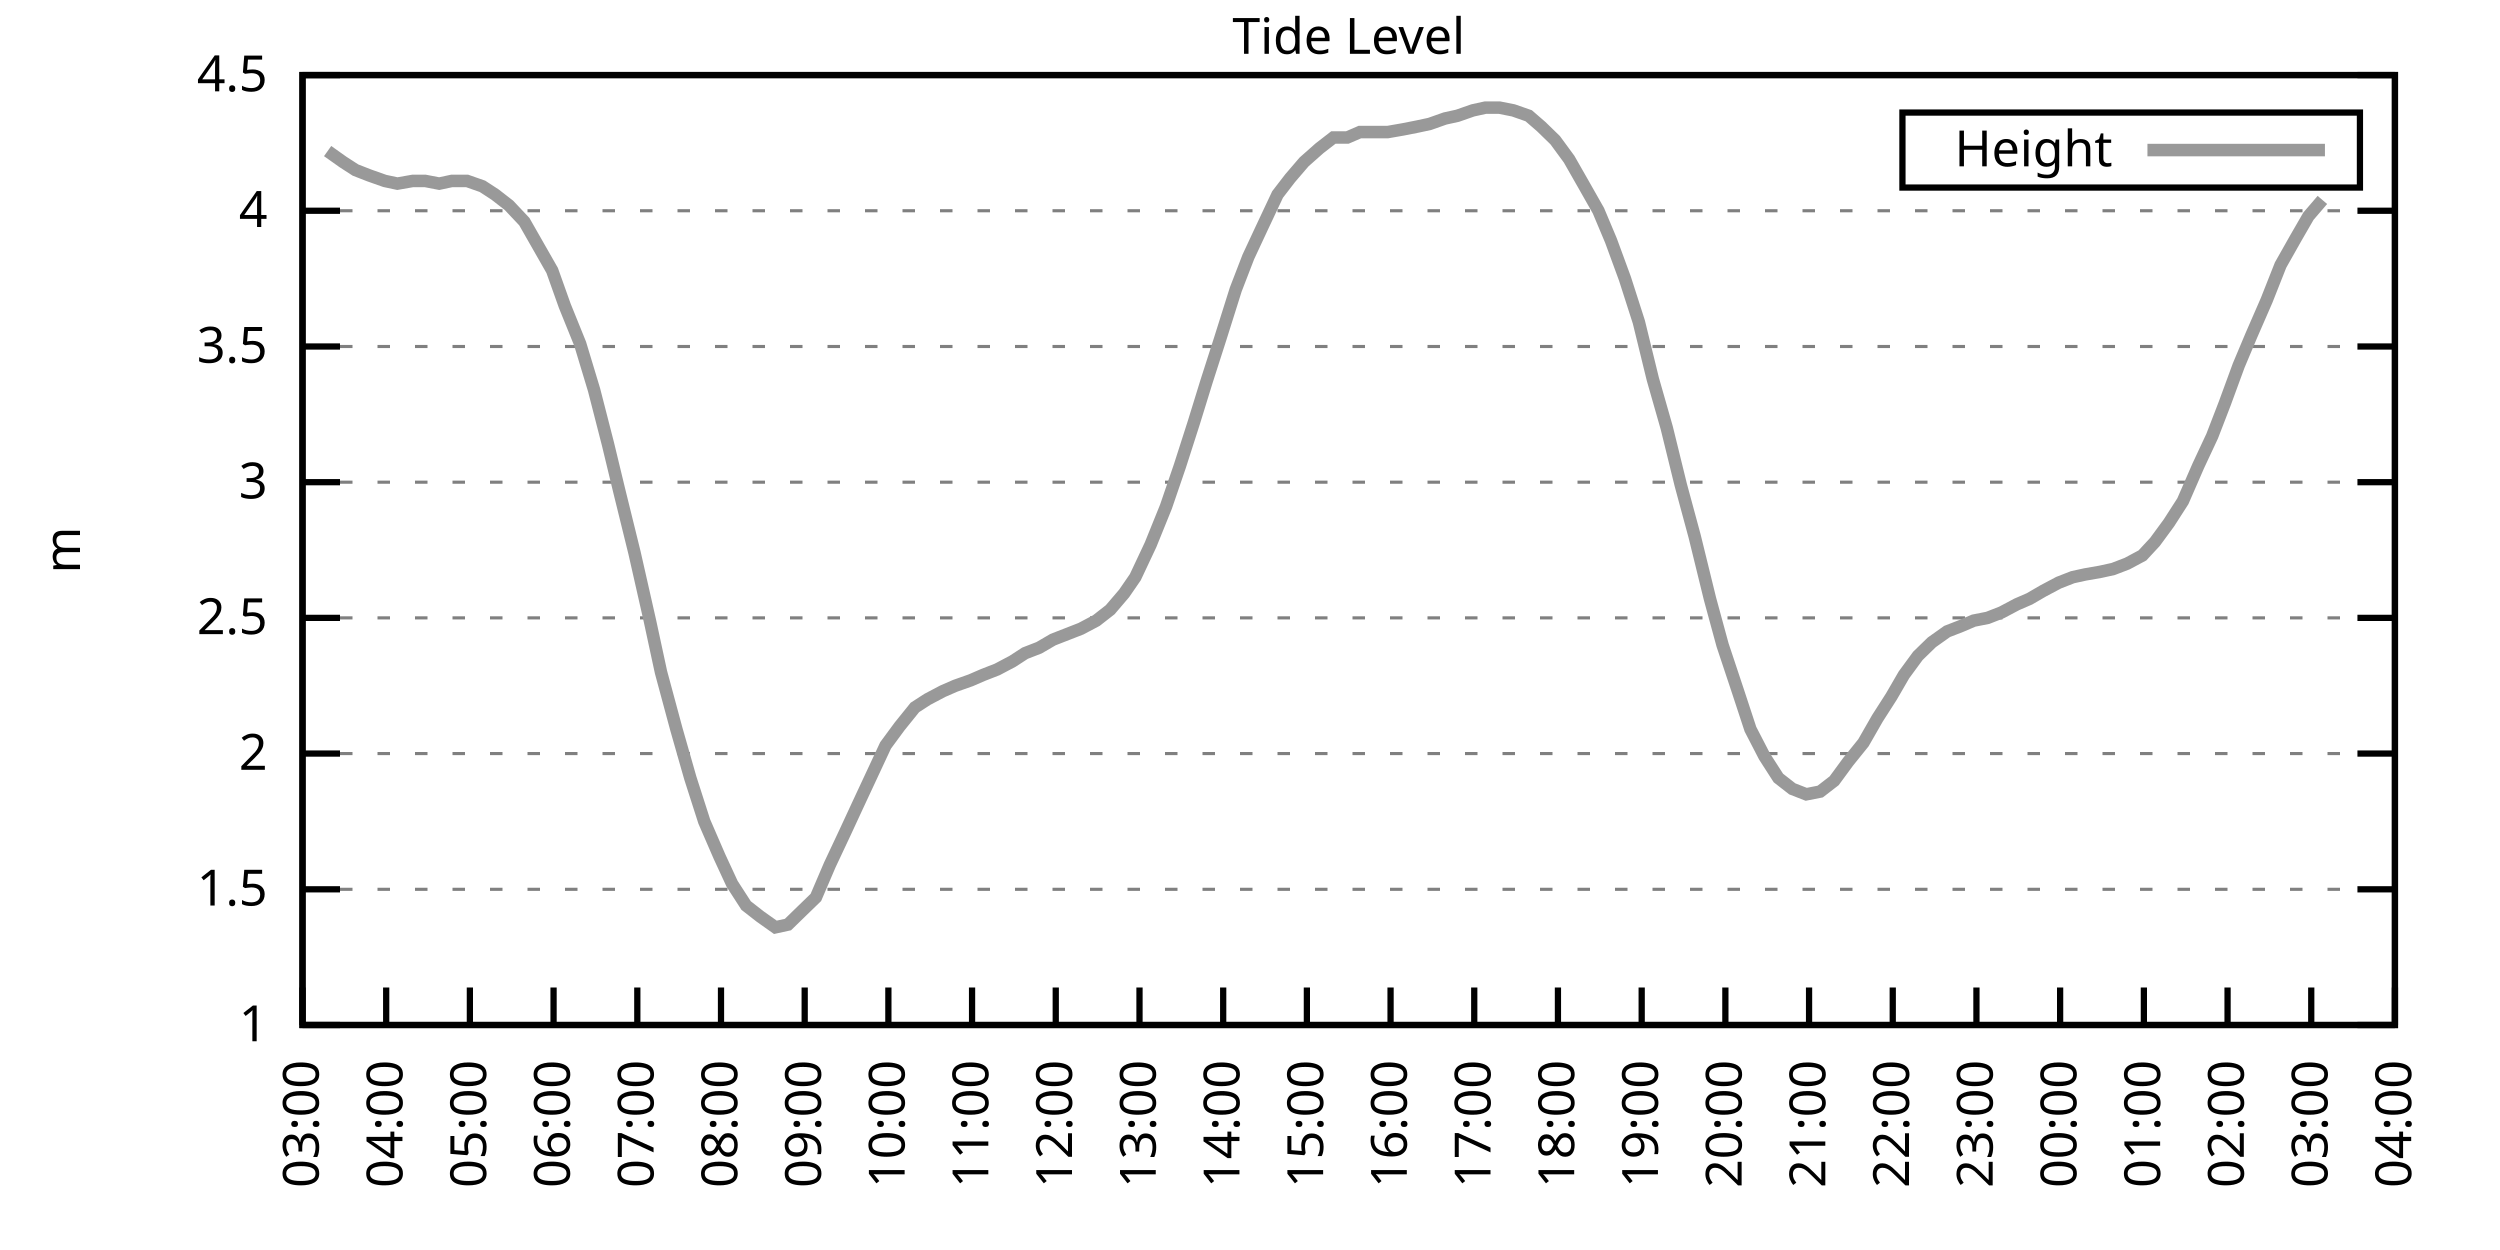
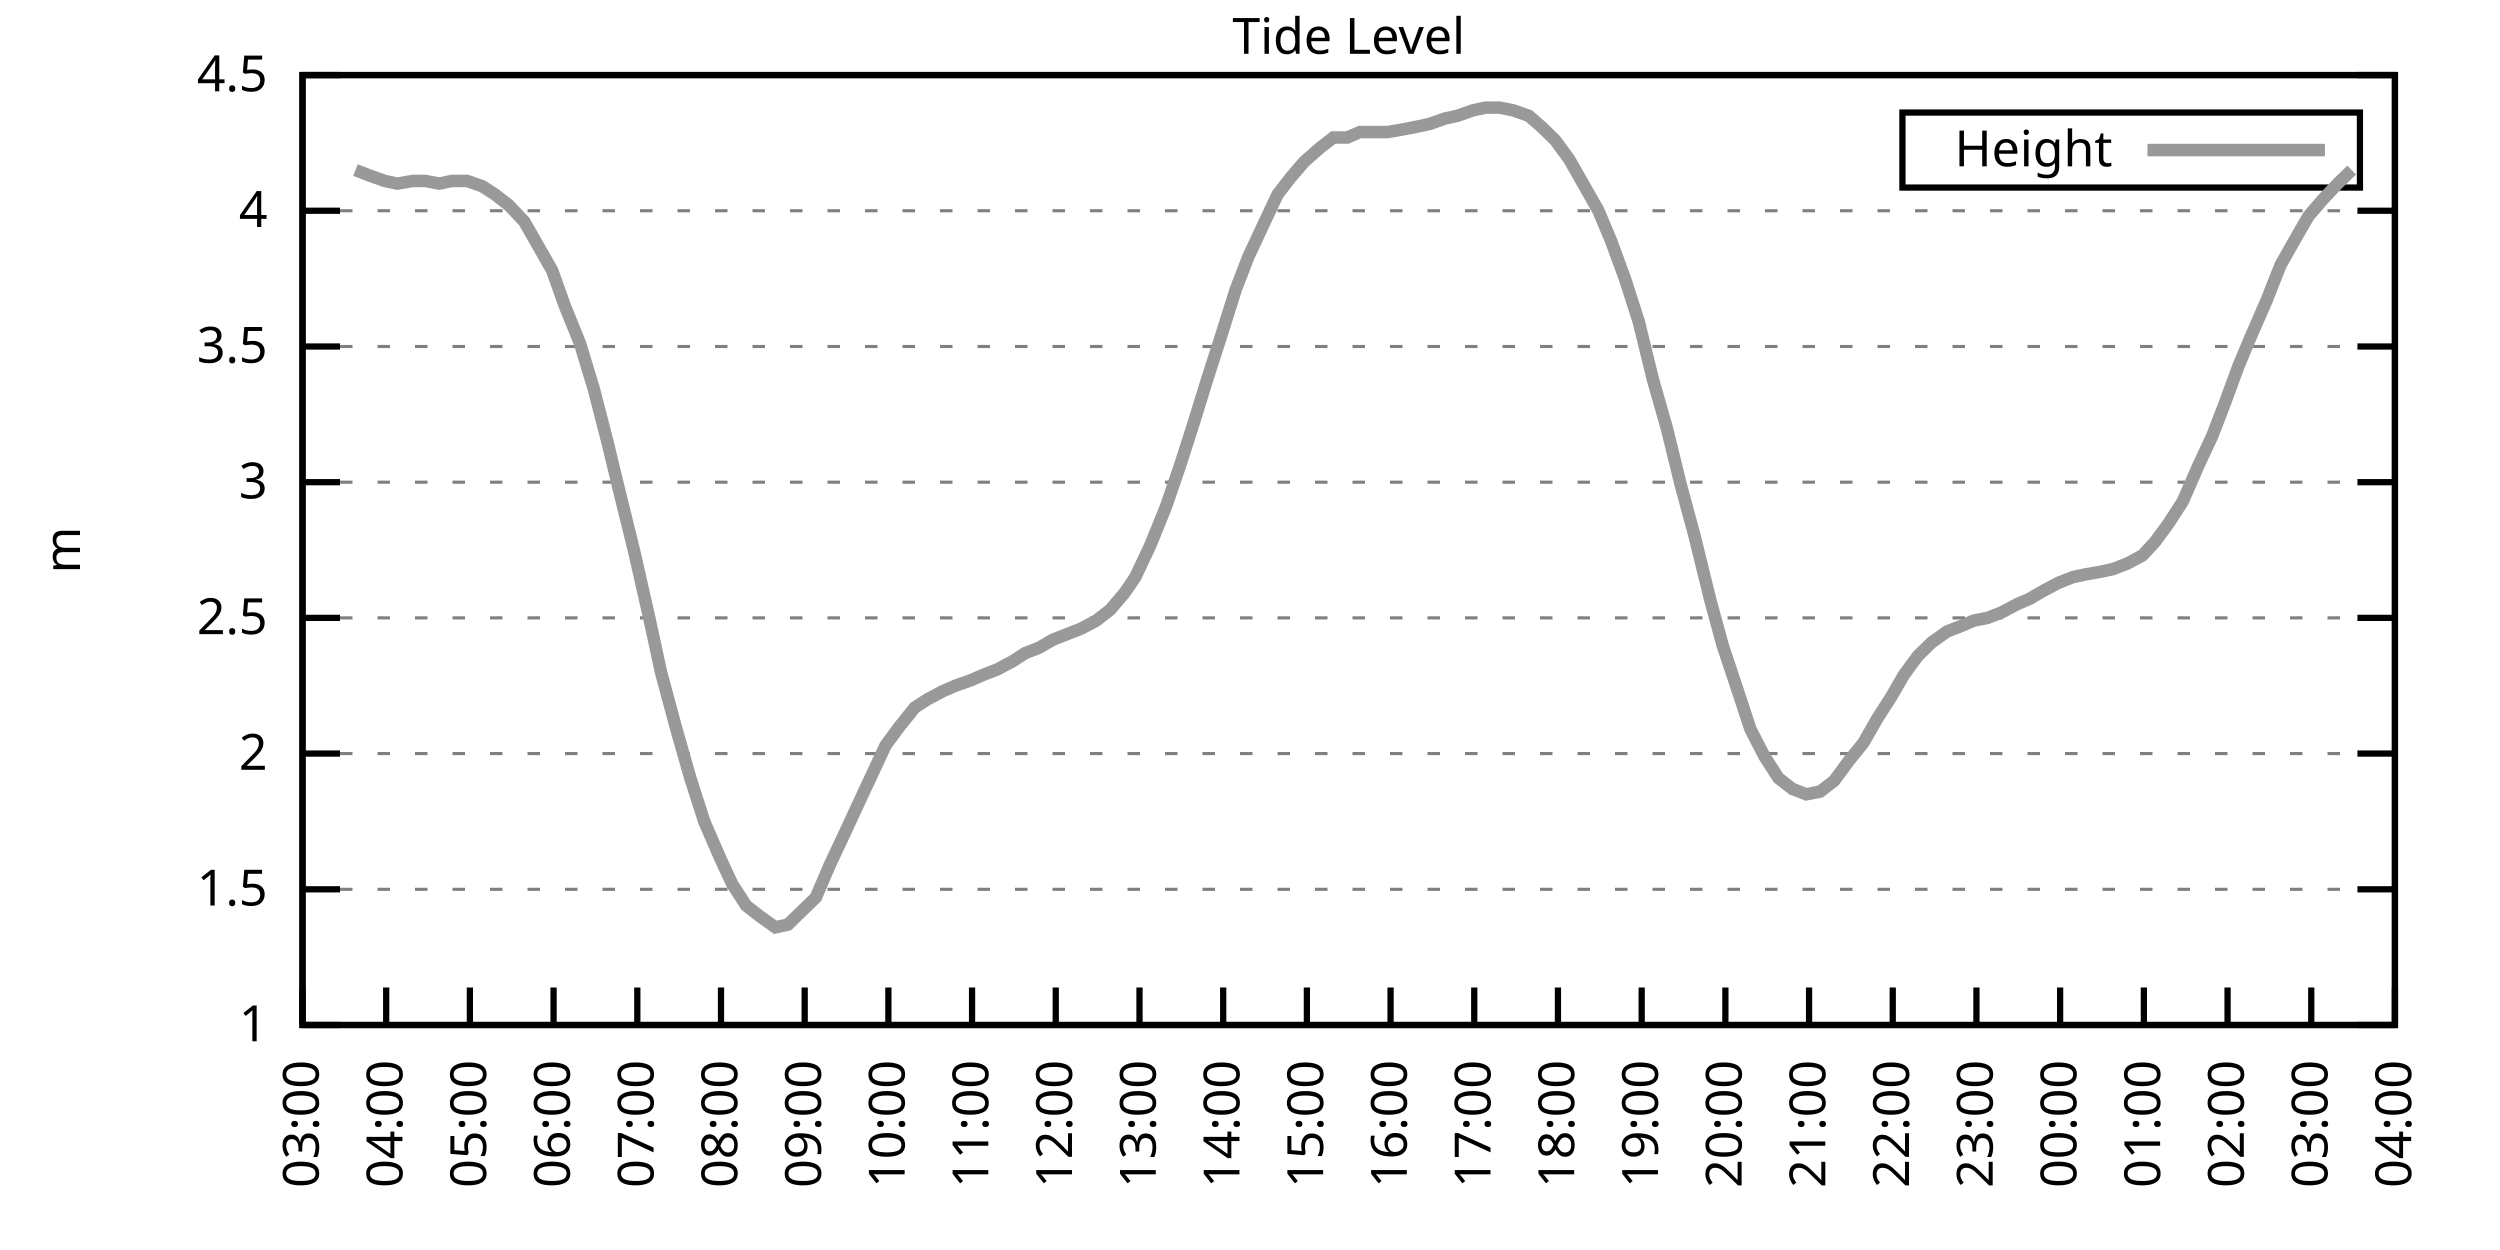
<svg xmlns="http://www.w3.org/2000/svg" xmlns:xlink="http://www.w3.org/1999/xlink" width="400" height="200" viewBox="0 0 400 200">
  <g id="gnuplot_canvas">
    <rect x="0" y="0" width="400" height="200" fill="none" />
    <defs>
      <circle id="gpDot" r="0.5" stroke-width="0.5" stroke="currentColor" />
      <path id="gpPt0" stroke-width="0.333" stroke="currentColor" d="M-1,0 h2 M0,-1 v2" />
      <path id="gpPt1" stroke-width="0.333" stroke="currentColor" d="M-1,-1 L1,1 M1,-1 L-1,1" />
      <path id="gpPt2" stroke-width="0.333" stroke="currentColor" d="M-1,0 L1,0 M0,-1 L0,1 M-1,-1 L1,1 M-1,1 L1,-1" />
      <rect id="gpPt3" stroke-width="0.333" stroke="currentColor" x="-1" y="-1" width="2" height="2" />
      <rect id="gpPt4" stroke-width="0.333" stroke="currentColor" fill="currentColor" x="-1" y="-1" width="2" height="2" />
      <circle id="gpPt5" stroke-width="0.333" stroke="currentColor" cx="0" cy="0" r="1" />
      <use xlink:href="#gpPt5" id="gpPt6" fill="currentColor" stroke="none" />
      <path id="gpPt7" stroke-width="0.333" stroke="currentColor" d="M0,-1.33 L-1.33,0.67 L1.33,0.67 z" />
      <use xlink:href="#gpPt7" id="gpPt8" fill="currentColor" stroke="none" />
      <use xlink:href="#gpPt7" id="gpPt9" stroke="currentColor" transform="rotate(180)" />
      <use xlink:href="#gpPt9" id="gpPt10" fill="currentColor" stroke="none" />
      <use xlink:href="#gpPt3" id="gpPt11" stroke="currentColor" transform="rotate(45)" />
      <use xlink:href="#gpPt11" id="gpPt12" fill="currentColor" stroke="none" />
      <path id="gpPt13" stroke-width="0.333" stroke="currentColor" d="M0,1.330 L1.265,0.411 L0.782,-1.067 L-0.782,-1.076 L-1.265,0.411 z" />
      <use xlink:href="#gpPt13" id="gpPt14" fill="currentColor" stroke="none" />
      <filter id="textbox" filterUnits="objectBoundingBox" x="0" y="0" height="1" width="1">
        <feFlood flood-color="white" flood-opacity="1" result="bgnd" />
        <feComposite in="SourceGraphic" in2="bgnd" operator="atop" />
      </filter>
      <filter id="greybox" filterUnits="objectBoundingBox" x="0" y="0" height="1" width="1">
        <feFlood flood-color="lightgrey" flood-opacity="1" result="grey" />
        <feComposite in="SourceGraphic" in2="grey" operator="atop" />
      </filter>
    </defs>
    <g fill="none" color="white" stroke="currentColor" stroke-width="1.00" stroke-linecap="butt" stroke-linejoin="miter">
</g>
    <g fill="none" color="black" stroke="currentColor" stroke-width="1.00" stroke-linecap="butt" stroke-linejoin="miter">
      <g stroke="none" shape-rendering="crispEdges">
        <polygon fill="rgb(255, 255, 255)" points="48.40,164.00 383.18,164.00 383.18,12.02 48.40,12.02 " />
      </g>
    </g>
    <g fill="none" color="black" stroke="currentColor" stroke-width="1.00" stroke-linecap="butt" stroke-linejoin="miter">
</g>
    <g fill="none" color="black" stroke="black" stroke-width="0.50" stroke-linecap="butt" stroke-linejoin="miter">
</g>
    <g fill="none" color="gray" stroke="currentColor" stroke-width="0.50" stroke-linecap="butt" stroke-linejoin="miter">
      <path stroke="gray" stroke-dasharray="2,4" class="gridline" d="M48.40,164.00 L383.19,164.00  " />
    </g>
    <g fill="none" color="gray" stroke="gray" stroke-width="1.00" stroke-linecap="butt" stroke-linejoin="miter">
</g>
    <g fill="none" color="black" stroke="currentColor" stroke-width="1.00" stroke-linecap="butt" stroke-linejoin="miter">
      <path stroke="black" d="M48.40,164.00 L54.40,164.00 M383.19,164.00 L377.19,164.00  " />
      <g transform="translate(42.80,166.60)" stroke="none" fill="black" font-family="Sans" font-size="8.00" text-anchor="end">
        <text>
          <tspan font-family="Sans"> 1</tspan>
        </text>
      </g>
    </g>
    <g fill="none" color="black" stroke="currentColor" stroke-width="1.00" stroke-linecap="butt" stroke-linejoin="miter">
</g>
    <g fill="none" color="black" stroke="black" stroke-width="0.50" stroke-linecap="butt" stroke-linejoin="miter">
</g>
    <g fill="none" color="gray" stroke="currentColor" stroke-width="0.50" stroke-linecap="butt" stroke-linejoin="miter">
      <path stroke="gray" stroke-dasharray="2,4" class="gridline" d="M48.40,142.29 L383.19,142.29  " />
    </g>
    <g fill="none" color="gray" stroke="gray" stroke-width="1.00" stroke-linecap="butt" stroke-linejoin="miter">
</g>
    <g fill="none" color="black" stroke="currentColor" stroke-width="1.00" stroke-linecap="butt" stroke-linejoin="miter">
      <path stroke="black" d="M48.40,142.29 L54.40,142.29 M383.19,142.29 L377.19,142.29  " />
      <g transform="translate(42.80,144.89)" stroke="none" fill="black" font-family="Sans" font-size="8.00" text-anchor="end">
        <text>
          <tspan font-family="Sans"> 1.5</tspan>
        </text>
      </g>
    </g>
    <g fill="none" color="black" stroke="currentColor" stroke-width="1.00" stroke-linecap="butt" stroke-linejoin="miter">
</g>
    <g fill="none" color="black" stroke="black" stroke-width="0.50" stroke-linecap="butt" stroke-linejoin="miter">
</g>
    <g fill="none" color="gray" stroke="currentColor" stroke-width="0.50" stroke-linecap="butt" stroke-linejoin="miter">
      <path stroke="gray" stroke-dasharray="2,4" class="gridline" d="M48.40,120.57 L383.19,120.57  " />
    </g>
    <g fill="none" color="gray" stroke="gray" stroke-width="1.00" stroke-linecap="butt" stroke-linejoin="miter">
</g>
    <g fill="none" color="black" stroke="currentColor" stroke-width="1.00" stroke-linecap="butt" stroke-linejoin="miter">
      <path stroke="black" d="M48.40,120.57 L54.40,120.57 M383.19,120.57 L377.19,120.57  " />
      <g transform="translate(42.80,123.17)" stroke="none" fill="black" font-family="Sans" font-size="8.00" text-anchor="end">
        <text>
          <tspan font-family="Sans"> 2</tspan>
        </text>
      </g>
    </g>
    <g fill="none" color="black" stroke="currentColor" stroke-width="1.00" stroke-linecap="butt" stroke-linejoin="miter">
</g>
    <g fill="none" color="black" stroke="black" stroke-width="0.50" stroke-linecap="butt" stroke-linejoin="miter">
</g>
    <g fill="none" color="gray" stroke="currentColor" stroke-width="0.50" stroke-linecap="butt" stroke-linejoin="miter">
      <path stroke="gray" stroke-dasharray="2,4" class="gridline" d="M48.40,98.86 L383.19,98.86  " />
    </g>
    <g fill="none" color="gray" stroke="gray" stroke-width="1.00" stroke-linecap="butt" stroke-linejoin="miter">
</g>
    <g fill="none" color="black" stroke="currentColor" stroke-width="1.00" stroke-linecap="butt" stroke-linejoin="miter">
      <path stroke="black" d="M48.40,98.86 L54.40,98.86 M383.19,98.86 L377.19,98.86  " />
      <g transform="translate(42.80,101.46)" stroke="none" fill="black" font-family="Sans" font-size="8.00" text-anchor="end">
        <text>
          <tspan font-family="Sans"> 2.5</tspan>
        </text>
      </g>
    </g>
    <g fill="none" color="black" stroke="currentColor" stroke-width="1.00" stroke-linecap="butt" stroke-linejoin="miter">
</g>
    <g fill="none" color="black" stroke="black" stroke-width="0.50" stroke-linecap="butt" stroke-linejoin="miter">
</g>
    <g fill="none" color="gray" stroke="currentColor" stroke-width="0.50" stroke-linecap="butt" stroke-linejoin="miter">
      <path stroke="gray" stroke-dasharray="2,4" class="gridline" d="M48.40,77.15 L383.19,77.15  " />
    </g>
    <g fill="none" color="gray" stroke="gray" stroke-width="1.00" stroke-linecap="butt" stroke-linejoin="miter">
</g>
    <g fill="none" color="black" stroke="currentColor" stroke-width="1.00" stroke-linecap="butt" stroke-linejoin="miter">
      <path stroke="black" d="M48.40,77.15 L54.40,77.15 M383.19,77.15 L377.19,77.15  " />
      <g transform="translate(42.80,79.75)" stroke="none" fill="black" font-family="Sans" font-size="8.00" text-anchor="end">
        <text>
          <tspan font-family="Sans"> 3</tspan>
        </text>
      </g>
    </g>
    <g fill="none" color="black" stroke="currentColor" stroke-width="1.00" stroke-linecap="butt" stroke-linejoin="miter">
</g>
    <g fill="none" color="black" stroke="black" stroke-width="0.50" stroke-linecap="butt" stroke-linejoin="miter">
</g>
    <g fill="none" color="gray" stroke="currentColor" stroke-width="0.50" stroke-linecap="butt" stroke-linejoin="miter">
      <path stroke="gray" stroke-dasharray="2,4" class="gridline" d="M48.40,55.44 L383.19,55.44  " />
    </g>
    <g fill="none" color="gray" stroke="gray" stroke-width="1.00" stroke-linecap="butt" stroke-linejoin="miter">
</g>
    <g fill="none" color="black" stroke="currentColor" stroke-width="1.00" stroke-linecap="butt" stroke-linejoin="miter">
      <path stroke="black" d="M48.40,55.44 L54.40,55.44 M383.19,55.44 L377.19,55.44  " />
      <g transform="translate(42.80,58.04)" stroke="none" fill="black" font-family="Sans" font-size="8.00" text-anchor="end">
        <text>
          <tspan font-family="Sans"> 3.5</tspan>
        </text>
      </g>
    </g>
    <g fill="none" color="black" stroke="currentColor" stroke-width="1.00" stroke-linecap="butt" stroke-linejoin="miter">
</g>
    <g fill="none" color="black" stroke="black" stroke-width="0.50" stroke-linecap="butt" stroke-linejoin="miter">
</g>
    <g fill="none" color="gray" stroke="currentColor" stroke-width="0.50" stroke-linecap="butt" stroke-linejoin="miter">
      <path stroke="gray" stroke-dasharray="2,4" class="gridline" d="M48.40,33.72 L383.19,33.72  " />
    </g>
    <g fill="none" color="gray" stroke="gray" stroke-width="1.00" stroke-linecap="butt" stroke-linejoin="miter">
</g>
    <g fill="none" color="black" stroke="currentColor" stroke-width="1.00" stroke-linecap="butt" stroke-linejoin="miter">
      <path stroke="black" d="M48.40,33.72 L54.40,33.72 M383.19,33.72 L377.19,33.72  " />
      <g transform="translate(42.80,36.32)" stroke="none" fill="black" font-family="Sans" font-size="8.00" text-anchor="end">
        <text>
          <tspan font-family="Sans"> 4</tspan>
        </text>
      </g>
    </g>
    <g fill="none" color="black" stroke="currentColor" stroke-width="1.00" stroke-linecap="butt" stroke-linejoin="miter">
</g>
    <g fill="none" color="black" stroke="black" stroke-width="0.50" stroke-linecap="butt" stroke-linejoin="miter">
</g>
    <g fill="none" color="gray" stroke="currentColor" stroke-width="0.50" stroke-linecap="butt" stroke-linejoin="miter">
      <path stroke="gray" stroke-dasharray="2,4" class="gridline" d="M48.40,12.01 L383.19,12.01  " />
    </g>
    <g fill="none" color="gray" stroke="gray" stroke-width="1.00" stroke-linecap="butt" stroke-linejoin="miter">
</g>
    <g fill="none" color="black" stroke="currentColor" stroke-width="1.00" stroke-linecap="butt" stroke-linejoin="miter">
      <path stroke="black" d="M48.40,12.01 L54.40,12.01 M383.19,12.01 L377.19,12.01  " />
      <g transform="translate(42.80,14.61)" stroke="none" fill="black" font-family="Sans" font-size="8.00" text-anchor="end">
        <text>
          <tspan font-family="Sans"> 4.5</tspan>
        </text>
      </g>
    </g>
    <g fill="none" color="black" stroke="currentColor" stroke-width="1.00" stroke-linecap="butt" stroke-linejoin="miter">
      <path stroke="black" d="M48.40,164.00 L48.40,158.00  " />
      <g transform="translate(51.00,169.60) rotate(270.00)" stroke="none" fill="black" font-family="Sans" font-size="8.00" text-anchor="end">
        <text>
          <tspan font-family="Sans">03:00</tspan>
        </text>
      </g>
    </g>
    <g fill="none" color="black" stroke="currentColor" stroke-width="1.00" stroke-linecap="butt" stroke-linejoin="miter">
      <path stroke="black" d="M61.79,164.00 L61.79,158.00  " />
      <g transform="translate(64.39,169.60) rotate(270.00)" stroke="none" fill="black" font-family="Sans" font-size="8.00" text-anchor="end">
        <text>
          <tspan font-family="Sans">04:00</tspan>
        </text>
      </g>
    </g>
    <g fill="none" color="black" stroke="currentColor" stroke-width="1.00" stroke-linecap="butt" stroke-linejoin="miter">
      <path stroke="black" d="M75.18,164.00 L75.18,158.00  " />
      <g transform="translate(77.78,169.60) rotate(270.00)" stroke="none" fill="black" font-family="Sans" font-size="8.00" text-anchor="end">
        <text>
          <tspan font-family="Sans">05:00</tspan>
        </text>
      </g>
    </g>
    <g fill="none" color="black" stroke="currentColor" stroke-width="1.00" stroke-linecap="butt" stroke-linejoin="miter">
      <path stroke="black" d="M88.57,164.00 L88.57,158.00  " />
      <g transform="translate(91.17,169.60) rotate(270.00)" stroke="none" fill="black" font-family="Sans" font-size="8.00" text-anchor="end">
        <text>
          <tspan font-family="Sans">06:00</tspan>
        </text>
      </g>
    </g>
    <g fill="none" color="black" stroke="currentColor" stroke-width="1.00" stroke-linecap="butt" stroke-linejoin="miter">
      <path stroke="black" d="M101.97,164.00 L101.97,158.00  " />
      <g transform="translate(104.57,169.60) rotate(270.00)" stroke="none" fill="black" font-family="Sans" font-size="8.00" text-anchor="end">
        <text>
          <tspan font-family="Sans">07:00</tspan>
        </text>
      </g>
    </g>
    <g fill="none" color="black" stroke="currentColor" stroke-width="1.00" stroke-linecap="butt" stroke-linejoin="miter">
      <path stroke="black" d="M115.36,164.00 L115.36,158.00  " />
      <g transform="translate(117.96,169.60) rotate(270.00)" stroke="none" fill="black" font-family="Sans" font-size="8.00" text-anchor="end">
        <text>
          <tspan font-family="Sans">08:00</tspan>
        </text>
      </g>
    </g>
    <g fill="none" color="black" stroke="currentColor" stroke-width="1.00" stroke-linecap="butt" stroke-linejoin="miter">
      <path stroke="black" d="M128.75,164.00 L128.75,158.00  " />
      <g transform="translate(131.35,169.60) rotate(270.00)" stroke="none" fill="black" font-family="Sans" font-size="8.00" text-anchor="end">
        <text>
          <tspan font-family="Sans">09:00</tspan>
        </text>
      </g>
    </g>
    <g fill="none" color="black" stroke="currentColor" stroke-width="1.00" stroke-linecap="butt" stroke-linejoin="miter">
      <path stroke="black" d="M142.14,164.00 L142.14,158.00  " />
      <g transform="translate(144.74,169.60) rotate(270.00)" stroke="none" fill="black" font-family="Sans" font-size="8.00" text-anchor="end">
        <text>
          <tspan font-family="Sans">10:00</tspan>
        </text>
      </g>
    </g>
    <g fill="none" color="black" stroke="currentColor" stroke-width="1.00" stroke-linecap="butt" stroke-linejoin="miter">
      <path stroke="black" d="M155.53,164.00 L155.53,158.00  " />
      <g transform="translate(158.13,169.60) rotate(270.00)" stroke="none" fill="black" font-family="Sans" font-size="8.00" text-anchor="end">
        <text>
          <tspan font-family="Sans">11:00</tspan>
        </text>
      </g>
    </g>
    <g fill="none" color="black" stroke="currentColor" stroke-width="1.00" stroke-linecap="butt" stroke-linejoin="miter">
      <path stroke="black" d="M168.92,164.00 L168.92,158.00  " />
      <g transform="translate(171.52,169.60) rotate(270.00)" stroke="none" fill="black" font-family="Sans" font-size="8.00" text-anchor="end">
        <text>
          <tspan font-family="Sans">12:00</tspan>
        </text>
      </g>
    </g>
    <g fill="none" color="black" stroke="currentColor" stroke-width="1.00" stroke-linecap="butt" stroke-linejoin="miter">
      <path stroke="black" d="M182.32,164.00 L182.32,158.00  " />
      <g transform="translate(184.92,169.60) rotate(270.00)" stroke="none" fill="black" font-family="Sans" font-size="8.00" text-anchor="end">
        <text>
          <tspan font-family="Sans">13:00</tspan>
        </text>
      </g>
    </g>
    <g fill="none" color="black" stroke="currentColor" stroke-width="1.00" stroke-linecap="butt" stroke-linejoin="miter">
      <path stroke="black" d="M195.71,164.00 L195.71,158.00  " />
      <g transform="translate(198.31,169.60) rotate(270.00)" stroke="none" fill="black" font-family="Sans" font-size="8.00" text-anchor="end">
        <text>
          <tspan font-family="Sans">14:00</tspan>
        </text>
      </g>
    </g>
    <g fill="none" color="black" stroke="currentColor" stroke-width="1.00" stroke-linecap="butt" stroke-linejoin="miter">
      <path stroke="black" d="M209.10,164.00 L209.10,158.00  " />
      <g transform="translate(211.70,169.60) rotate(270.00)" stroke="none" fill="black" font-family="Sans" font-size="8.00" text-anchor="end">
        <text>
          <tspan font-family="Sans">15:00</tspan>
        </text>
      </g>
    </g>
    <g fill="none" color="black" stroke="currentColor" stroke-width="1.00" stroke-linecap="butt" stroke-linejoin="miter">
      <path stroke="black" d="M222.49,164.00 L222.49,158.00  " />
      <g transform="translate(225.09,169.60) rotate(270.00)" stroke="none" fill="black" font-family="Sans" font-size="8.00" text-anchor="end">
        <text>
          <tspan font-family="Sans">16:00</tspan>
        </text>
      </g>
    </g>
    <g fill="none" color="black" stroke="currentColor" stroke-width="1.00" stroke-linecap="butt" stroke-linejoin="miter">
      <path stroke="black" d="M235.88,164.00 L235.88,158.00  " />
      <g transform="translate(238.48,169.60) rotate(270.00)" stroke="none" fill="black" font-family="Sans" font-size="8.00" text-anchor="end">
        <text>
          <tspan font-family="Sans">17:00</tspan>
        </text>
      </g>
    </g>
    <g fill="none" color="black" stroke="currentColor" stroke-width="1.00" stroke-linecap="butt" stroke-linejoin="miter">
      <path stroke="black" d="M249.27,164.00 L249.27,158.00  " />
      <g transform="translate(251.87,169.60) rotate(270.00)" stroke="none" fill="black" font-family="Sans" font-size="8.00" text-anchor="end">
        <text>
          <tspan font-family="Sans">18:00</tspan>
        </text>
      </g>
    </g>
    <g fill="none" color="black" stroke="currentColor" stroke-width="1.00" stroke-linecap="butt" stroke-linejoin="miter">
      <path stroke="black" d="M262.67,164.00 L262.67,158.00  " />
      <g transform="translate(265.27,169.60) rotate(270.00)" stroke="none" fill="black" font-family="Sans" font-size="8.00" text-anchor="end">
        <text>
          <tspan font-family="Sans">19:00</tspan>
        </text>
      </g>
    </g>
    <g fill="none" color="black" stroke="currentColor" stroke-width="1.00" stroke-linecap="butt" stroke-linejoin="miter">
      <path stroke="black" d="M276.06,164.00 L276.06,158.00  " />
      <g transform="translate(278.66,169.60) rotate(270.00)" stroke="none" fill="black" font-family="Sans" font-size="8.00" text-anchor="end">
        <text>
          <tspan font-family="Sans">20:00</tspan>
        </text>
      </g>
    </g>
    <g fill="none" color="black" stroke="currentColor" stroke-width="1.00" stroke-linecap="butt" stroke-linejoin="miter">
      <path stroke="black" d="M289.45,164.00 L289.45,158.00  " />
      <g transform="translate(292.05,169.60) rotate(270.00)" stroke="none" fill="black" font-family="Sans" font-size="8.00" text-anchor="end">
        <text>
          <tspan font-family="Sans">21:00</tspan>
        </text>
      </g>
    </g>
    <g fill="none" color="black" stroke="currentColor" stroke-width="1.00" stroke-linecap="butt" stroke-linejoin="miter">
      <path stroke="black" d="M302.84,164.00 L302.84,158.00  " />
      <g transform="translate(305.44,169.60) rotate(270.00)" stroke="none" fill="black" font-family="Sans" font-size="8.00" text-anchor="end">
        <text>
          <tspan font-family="Sans">22:00</tspan>
        </text>
      </g>
    </g>
    <g fill="none" color="black" stroke="currentColor" stroke-width="1.00" stroke-linecap="butt" stroke-linejoin="miter">
      <path stroke="black" d="M316.23,164.00 L316.23,158.00  " />
      <g transform="translate(318.83,169.60) rotate(270.00)" stroke="none" fill="black" font-family="Sans" font-size="8.00" text-anchor="end">
        <text>
          <tspan font-family="Sans">23:00</tspan>
        </text>
      </g>
    </g>
    <g fill="none" color="black" stroke="currentColor" stroke-width="1.00" stroke-linecap="butt" stroke-linejoin="miter">
      <path stroke="black" d="M329.62,164.00 L329.62,158.00  " />
      <g transform="translate(332.22,169.60) rotate(270.00)" stroke="none" fill="black" font-family="Sans" font-size="8.00" text-anchor="end">
        <text>
          <tspan font-family="Sans">00:00</tspan>
        </text>
      </g>
    </g>
    <g fill="none" color="black" stroke="currentColor" stroke-width="1.00" stroke-linecap="butt" stroke-linejoin="miter">
      <path stroke="black" d="M343.02,164.00 L343.02,158.00  " />
      <g transform="translate(345.62,169.60) rotate(270.00)" stroke="none" fill="black" font-family="Sans" font-size="8.00" text-anchor="end">
        <text>
          <tspan font-family="Sans">01:00</tspan>
        </text>
      </g>
    </g>
    <g fill="none" color="black" stroke="currentColor" stroke-width="1.00" stroke-linecap="butt" stroke-linejoin="miter">
      <path stroke="black" d="M356.41,164.00 L356.41,158.00  " />
      <g transform="translate(359.01,169.60) rotate(270.00)" stroke="none" fill="black" font-family="Sans" font-size="8.00" text-anchor="end">
        <text>
          <tspan font-family="Sans">02:00</tspan>
        </text>
      </g>
    </g>
    <g fill="none" color="black" stroke="currentColor" stroke-width="1.00" stroke-linecap="butt" stroke-linejoin="miter">
      <path stroke="black" d="M369.80,164.00 L369.80,158.00  " />
      <g transform="translate(372.40,169.60) rotate(270.00)" stroke="none" fill="black" font-family="Sans" font-size="8.00" text-anchor="end">
        <text>
          <tspan font-family="Sans">03:00</tspan>
        </text>
      </g>
    </g>
    <g fill="none" color="black" stroke="currentColor" stroke-width="1.00" stroke-linecap="butt" stroke-linejoin="miter">
      <path stroke="black" d="M383.19,164.00 L383.19,158.00  " />
      <g transform="translate(385.79,169.60) rotate(270.00)" stroke="none" fill="black" font-family="Sans" font-size="8.00" text-anchor="end">
        <text>
          <tspan font-family="Sans">04:00</tspan>
        </text>
      </g>
    </g>
    <g fill="none" color="black" stroke="currentColor" stroke-width="1.00" stroke-linecap="butt" stroke-linejoin="miter">
</g>
    <g fill="none" color="black" stroke="currentColor" stroke-width="1.00" stroke-linecap="butt" stroke-linejoin="miter">
      <path stroke="black" d="M48.40,12.01 L48.40,164.00 L383.19,164.00 L383.19,12.01 L48.40,12.01 Z  " />
    </g>
    <g fill="none" color="black" stroke="currentColor" stroke-width="1.00" stroke-linecap="butt" stroke-linejoin="miter">
</g>
    <g fill="none" color="black" stroke="currentColor" stroke-width="1.00" stroke-linecap="butt" stroke-linejoin="miter">
      <path stroke="black" d="M304.39,30.01 L304.39,18.01 L377.59,18.01 L377.59,30.01 L304.39,30.01 Z  " />
    </g>
    <g id="Tide_level_plot_1">
      <g fill="none" color="white" stroke="black" stroke-width="2.00" stroke-linecap="butt" stroke-linejoin="miter">
</g>
      <g fill="none" color="black" stroke="currentColor" stroke-width="2.00" stroke-linecap="butt" stroke-linejoin="miter">
        <g transform="translate(337.99,26.61)" stroke="none" fill="black" font-family="Sans" font-size="8.00" text-anchor="end">
          <text>
            <tspan font-family="Sans">Height</tspan>
          </text>
        </g>
      </g>
      <g fill="none" color="black" stroke="currentColor" stroke-width="2.00" stroke-linecap="butt" stroke-linejoin="miter">
-         <path stroke="rgb(153, 153, 153)" d="M343.59,24.01 L371.99,24.01 M52.42,24.17 L54.87,25.91 L56.88,27.21 L59.11,28.08 L61.57,28.95 L63.58,29.38   L66.03,28.95 L68.04,28.95 L70.27,29.38 L72.28,28.95 L74.74,28.95 L77.19,29.81 L79.20,31.12 L81.43,32.85   L83.89,35.46 L86.12,39.37 L88.35,43.28 L90.36,48.92 L92.82,55.00 L95.05,62.38 L97.28,71.07 L99.06,78.45   L101.52,88.44 L103.98,99.30 L105.76,107.55 L108.22,116.67 L110.45,124.48 L112.68,131.43 L115.13,137.08 L117.14,141.42   L119.38,144.89 L121.61,146.63 L124.06,148.37 L126.07,147.93 L128.30,145.76 L130.54,143.59 L132.77,138.38 L135.22,133.17   L137.23,128.83 L139.46,124.05 L141.69,119.27 L143.93,116.23 L146.38,113.19 L148.39,111.89 L150.85,110.59 L152.85,109.72   L155.31,108.85 L157.32,107.98 L159.55,107.11 L162.01,105.81 L164.01,104.51 L166.25,103.64 L168.48,102.34 L170.71,101.47   L172.94,100.60 L175.40,99.30 L177.63,97.56 L179.86,94.95 L181.65,92.35 L184.10,87.14 L186.56,81.06 L188.79,74.54   L191.02,67.59 L193.03,61.08 L195.26,54.13 L197.72,46.32 L199.73,41.11 L201.96,36.33 L204.41,31.12 L206.42,28.51   L208.65,25.91 L211.11,23.73 L213.34,22.00 L215.57,22.00 L217.58,21.13 L220.04,21.13 L222.04,21.13 L224.50,20.70   L226.73,20.26 L228.74,19.83 L231.20,18.96 L233.20,18.52 L235.66,17.66 L237.67,17.22 L239.90,17.22 L242.13,17.66   L244.59,18.52 L246.60,20.26 L248.83,22.43 L251.06,25.47 L253.29,29.38 L255.75,33.72 L257.76,38.50 L259.99,44.58   L262.22,51.53 L264.45,60.65 L266.68,68.46 L268.92,77.58 L271.15,85.83 L273.60,95.82 L275.61,103.20 L278.07,110.59   L280.07,116.67 L282.31,121.01 L284.54,124.48 L286.77,126.22 L289.00,127.09 L291.23,126.65 L293.47,124.92 L295.70,121.88   L298.15,118.84 L300.39,114.93 L302.62,111.45 L304.63,107.98 L306.86,104.94 L309.09,102.77 L311.54,101.03 L313.78,100.16   L315.79,99.30 L318.02,98.86 L320.25,97.99 L322.70,96.69 L324.71,95.82 L326.95,94.52 L329.40,93.22 L331.63,92.35   L333.64,91.91 L336.10,91.48 L338.10,91.04 L340.34,90.18 L342.79,88.87 L344.80,86.70 L347.03,83.66 L349.26,80.19   L351.72,74.54 L353.95,69.77 L355.96,64.56 L358.19,58.48 L360.20,53.70 L362.66,48.05 L364.89,42.41 L367.34,38.07   L369.35,34.59 L371.58,31.99  " />
+         <path stroke="rgb(153, 153, 153)" d="M343.59,24.01 L371.99,24.01 M56.88,27.21 L59.11,28.08 L61.57,28.95 L63.58,29.38 L66.03,28.95 L68.04,28.95   L70.27,29.38 L72.28,28.95 L74.74,28.95 L77.19,29.81 L79.20,31.12 L81.43,32.85 L83.89,35.46 L86.12,39.37   L88.35,43.28 L90.36,48.92 L92.82,55.00 L95.05,62.38 L97.28,71.07 L99.06,78.45 L101.52,88.44 L103.98,99.30   L105.76,107.55 L108.22,116.67 L110.45,124.48 L112.68,131.43 L115.13,137.08 L117.14,141.42 L119.38,144.89 L121.61,146.63   L124.06,148.37 L126.07,147.93 L128.30,145.76 L130.54,143.59 L132.77,138.38 L135.22,133.17 L137.23,128.83 L139.46,124.05   L141.69,119.27 L143.93,116.23 L146.38,113.19 L148.39,111.89 L150.85,110.59 L152.85,109.72 L155.31,108.85 L157.32,107.98   L159.55,107.11 L162.01,105.81 L164.01,104.51 L166.25,103.64 L168.48,102.34 L170.71,101.47 L172.94,100.60 L175.40,99.30   L177.63,97.56 L179.86,94.95 L181.65,92.35 L184.10,87.14 L186.56,81.06 L188.79,74.54 L191.02,67.59 L193.03,61.08   L195.26,54.13 L197.72,46.32 L199.73,41.11 L201.96,36.33 L204.41,31.12 L206.42,28.51 L208.65,25.91 L211.11,23.73   L213.34,22.00 L215.57,22.00 L217.58,21.13 L220.04,21.13 L222.04,21.13 L224.50,20.70 L226.73,20.26 L228.74,19.83   L231.20,18.96 L233.20,18.52 L235.66,17.66 L237.67,17.22 L239.90,17.22 L242.13,17.66 L244.59,18.52 L246.60,20.26   L248.83,22.43 L251.06,25.47 L253.29,29.38 L255.75,33.72 L257.76,38.50 L259.99,44.58 L262.22,51.53 L264.45,60.65   L266.68,68.46 L268.92,77.58 L271.15,85.83 L273.60,95.82 L275.61,103.20 L278.07,110.59 L280.07,116.67 L282.31,121.01   L284.54,124.48 L286.77,126.22 L289.00,127.09 L291.23,126.65 L293.47,124.92 L295.70,121.88 L298.15,118.84 L300.39,114.93   L302.62,111.45 L304.63,107.98 L306.86,104.94 L309.09,102.77 L311.54,101.03 L313.78,100.16 L315.79,99.30 L318.02,98.86   L320.25,97.99 L322.70,96.69 L324.71,95.82 L326.95,94.52 L329.40,93.22 L331.63,92.35 L333.64,91.91 L336.10,91.48   L338.10,91.04 L340.34,90.18 L342.79,88.87 L344.80,86.70 L347.03,83.66 L349.26,80.19 L351.72,74.54 L353.95,69.77   L355.96,64.56 L358.19,58.48 L360.20,53.70 L362.66,48.05 L364.89,42.41 L367.34,38.07 L369.35,34.59 L371.58,31.99   L374.04,29.38 L376.27,27.21  " />
      </g>
    </g>
    <g fill="none" color="black" stroke="currentColor" stroke-width="2.00" stroke-linecap="butt" stroke-linejoin="miter">
</g>
    <g fill="none" color="black" stroke="black" stroke-width="1.00" stroke-linecap="butt" stroke-linejoin="miter">
</g>
    <g fill="none" color="black" stroke="currentColor" stroke-width="1.00" stroke-linecap="butt" stroke-linejoin="miter">
      <path stroke="black" d="M48.40,12.01 L48.40,164.00 L383.19,164.00 L383.19,12.01 L48.40,12.01 Z  " />
      <g transform="translate(12.80,88.01) rotate(270.00)" stroke="none" fill="black" font-family="Sans" font-size="8.00" text-anchor="middle">
        <text>
          <tspan font-family="Sans">m</tspan>
        </text>
      </g>
    </g>
    <g fill="none" color="black" stroke="currentColor" stroke-width="1.00" stroke-linecap="butt" stroke-linejoin="miter">
</g>
    <g fill="none" color="black" stroke="currentColor" stroke-width="1.00" stroke-linecap="butt" stroke-linejoin="miter">
      <g transform="translate(215.79,8.61)" stroke="none" fill="black" font-family="Sans" font-size="8.00" text-anchor="middle">
        <text>
          <tspan font-family="Sans">Tide Level</tspan>
        </text>
      </g>
    </g>
    <g fill="none" color="black" stroke="currentColor" stroke-width="1.00" stroke-linecap="butt" stroke-linejoin="miter">
</g>
  </g>
</svg>
